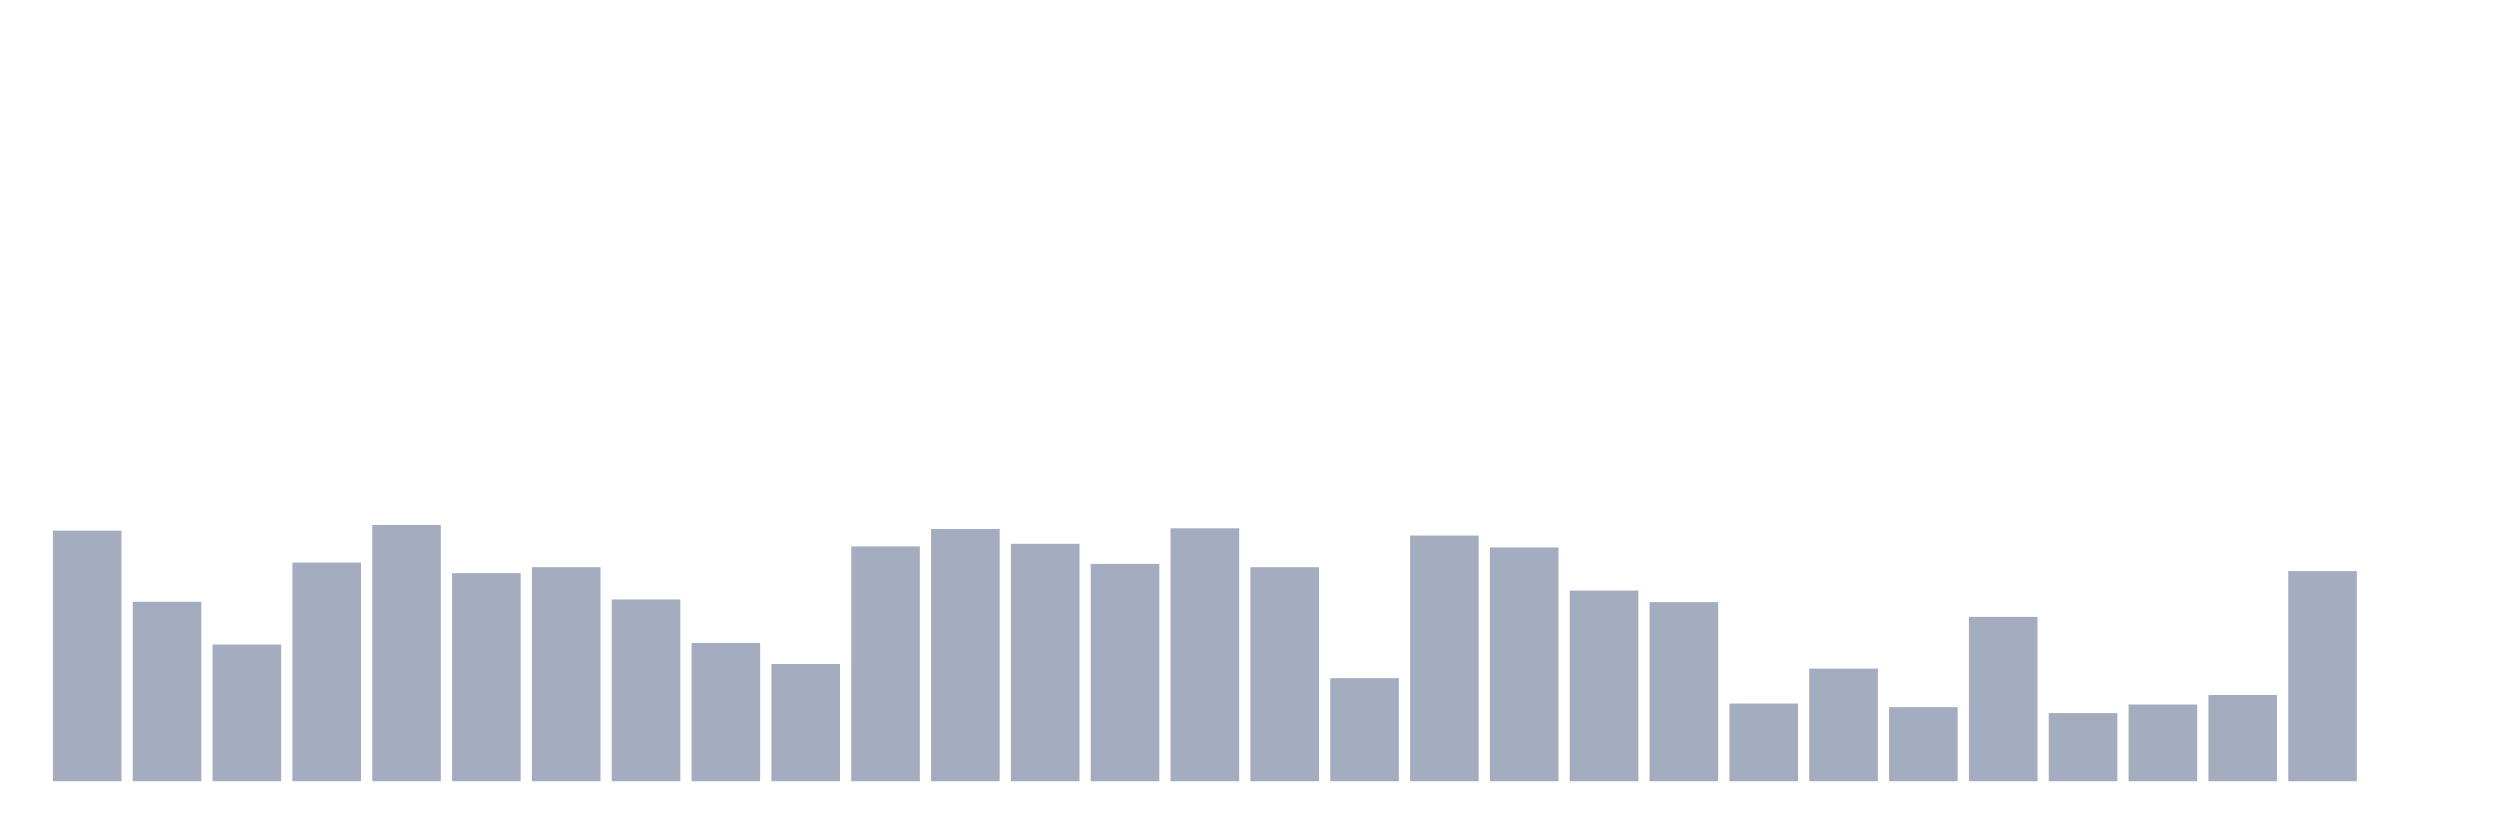
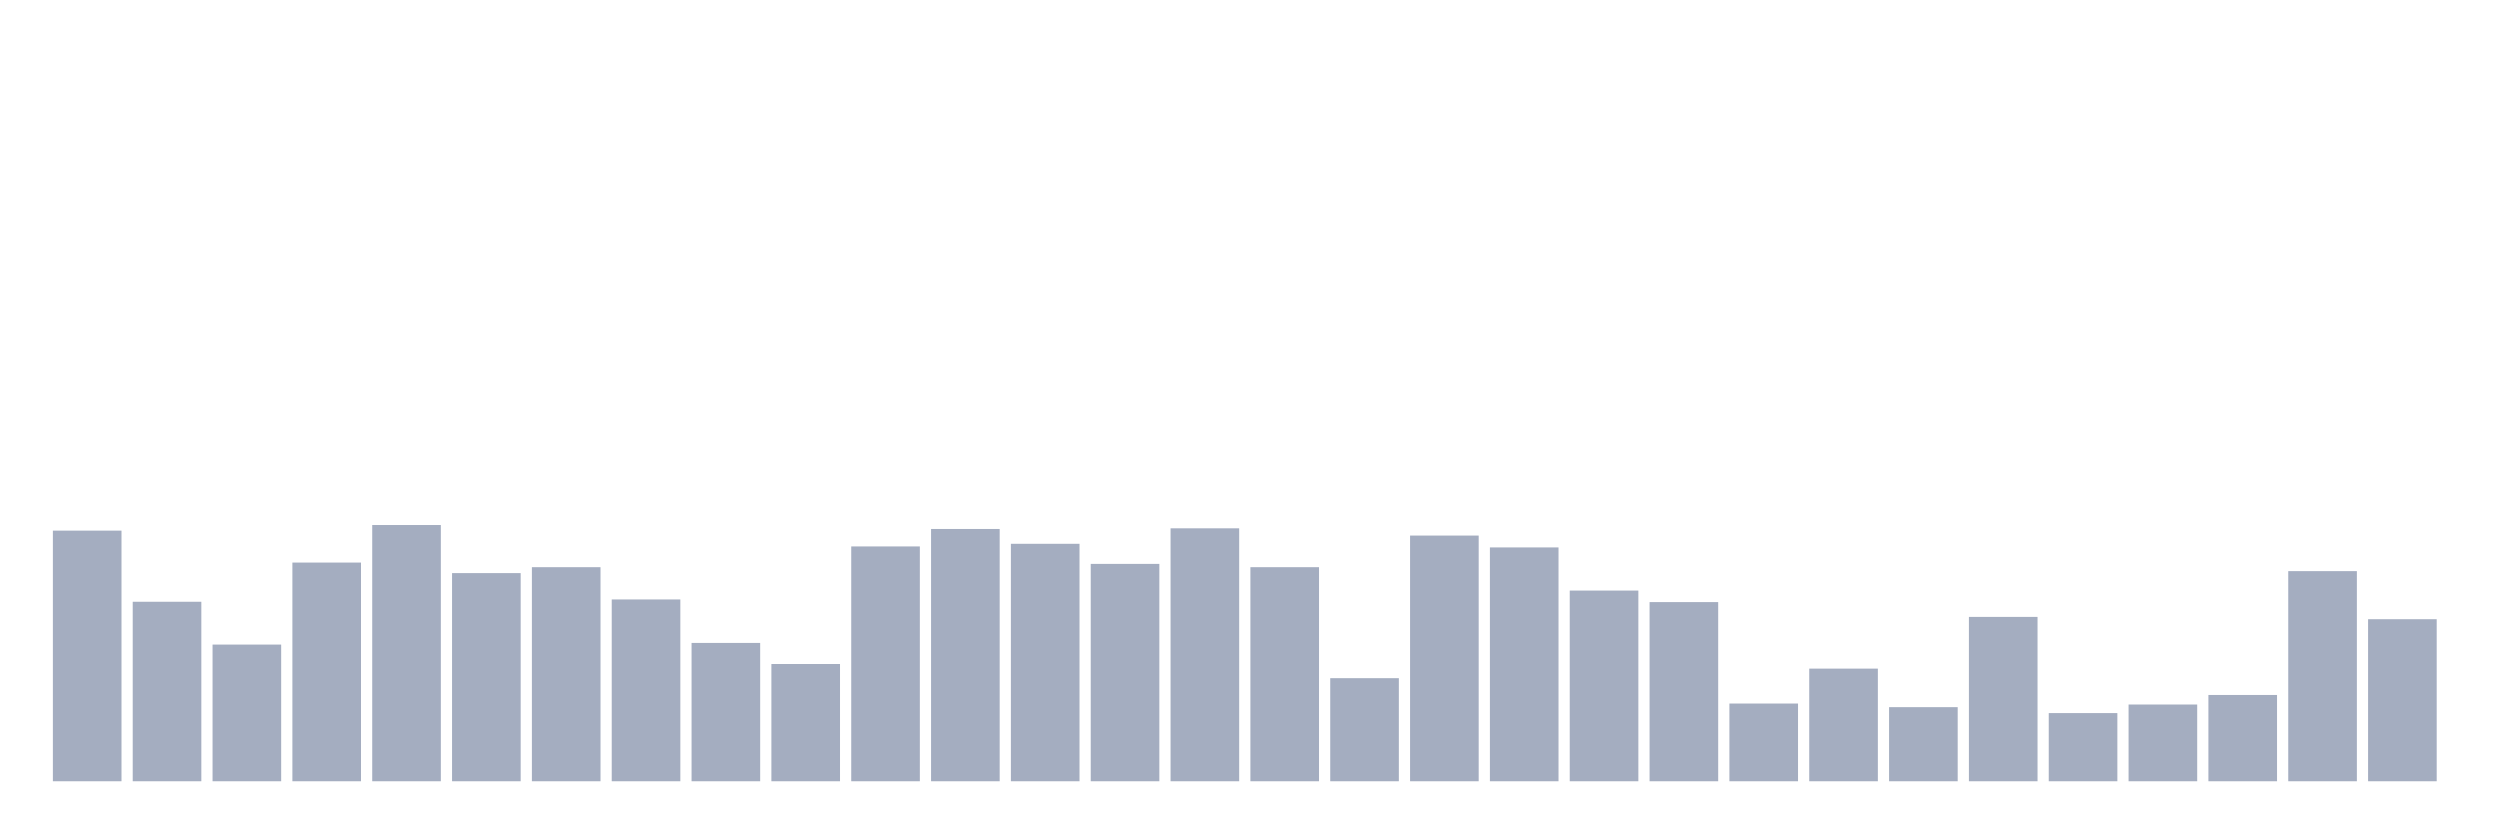
<svg xmlns="http://www.w3.org/2000/svg" viewBox="0 0 480 160">
  <g transform="translate(10,10)">
    <rect class="bar" x="0.153" width="13.175" y="91.879" height="48.121" fill="rgb(164,173,192)" />
    <rect class="bar" x="15.482" width="13.175" y="105.537" height="34.463" fill="rgb(164,173,192)" />
    <rect class="bar" x="30.81" width="13.175" y="113.758" height="26.242" fill="rgb(164,173,192)" />
    <rect class="bar" x="46.138" width="13.175" y="98.013" height="41.987" fill="rgb(164,173,192)" />
    <rect class="bar" x="61.466" width="13.175" y="90.804" height="49.196" fill="rgb(164,173,192)" />
    <rect class="bar" x="76.794" width="13.175" y="100.036" height="39.964" fill="rgb(164,173,192)" />
    <rect class="bar" x="92.123" width="13.175" y="98.898" height="41.102" fill="rgb(164,173,192)" />
    <rect class="bar" x="107.451" width="13.175" y="105.095" height="34.905" fill="rgb(164,173,192)" />
    <rect class="bar" x="122.779" width="13.175" y="113.442" height="26.558" fill="rgb(164,173,192)" />
    <rect class="bar" x="138.107" width="13.175" y="117.489" height="22.511" fill="rgb(164,173,192)" />
    <rect class="bar" x="153.436" width="13.175" y="94.914" height="45.086" fill="rgb(164,173,192)" />
    <rect class="bar" x="168.764" width="13.175" y="91.563" height="48.437" fill="rgb(164,173,192)" />
    <rect class="bar" x="184.092" width="13.175" y="94.408" height="45.592" fill="rgb(164,173,192)" />
    <rect class="bar" x="199.42" width="13.175" y="98.266" height="41.734" fill="rgb(164,173,192)" />
    <rect class="bar" x="214.748" width="13.175" y="91.436" height="48.564" fill="rgb(164,173,192)" />
    <rect class="bar" x="230.077" width="13.175" y="98.898" height="41.102" fill="rgb(164,173,192)" />
    <rect class="bar" x="245.405" width="13.175" y="120.208" height="19.792" fill="rgb(164,173,192)" />
    <rect class="bar" x="260.733" width="13.175" y="92.827" height="47.173" fill="rgb(164,173,192)" />
    <rect class="bar" x="276.061" width="13.175" y="95.104" height="44.896" fill="rgb(164,173,192)" />
    <rect class="bar" x="291.39" width="13.175" y="103.388" height="36.612" fill="rgb(164,173,192)" />
    <rect class="bar" x="306.718" width="13.175" y="105.601" height="34.399" fill="rgb(164,173,192)" />
    <rect class="bar" x="322.046" width="13.175" y="125.077" height="14.923" fill="rgb(164,173,192)" />
    <rect class="bar" x="337.374" width="13.175" y="118.374" height="21.626" fill="rgb(164,173,192)" />
    <rect class="bar" x="352.702" width="13.175" y="125.772" height="14.228" fill="rgb(164,173,192)" />
    <rect class="bar" x="368.031" width="13.175" y="108.446" height="31.554" fill="rgb(164,173,192)" />
    <rect class="bar" x="383.359" width="13.175" y="126.911" height="13.089" fill="rgb(164,173,192)" />
    <rect class="bar" x="398.687" width="13.175" y="125.266" height="14.734" fill="rgb(164,173,192)" />
    <rect class="bar" x="414.015" width="13.175" y="123.433" height="16.567" fill="rgb(164,173,192)" />
    <rect class="bar" x="429.344" width="13.175" y="99.657" height="40.343" fill="rgb(164,173,192)" />
-     <rect class="bar" x="444.672" width="13.175" y="140" height="0" fill="rgb(164,173,192)" />
+     <rect class="bar" x="444.672" width="13.175" y="108.889" height="31.111" fill="rgb(164,173,192)" />
  </g>
</svg>
